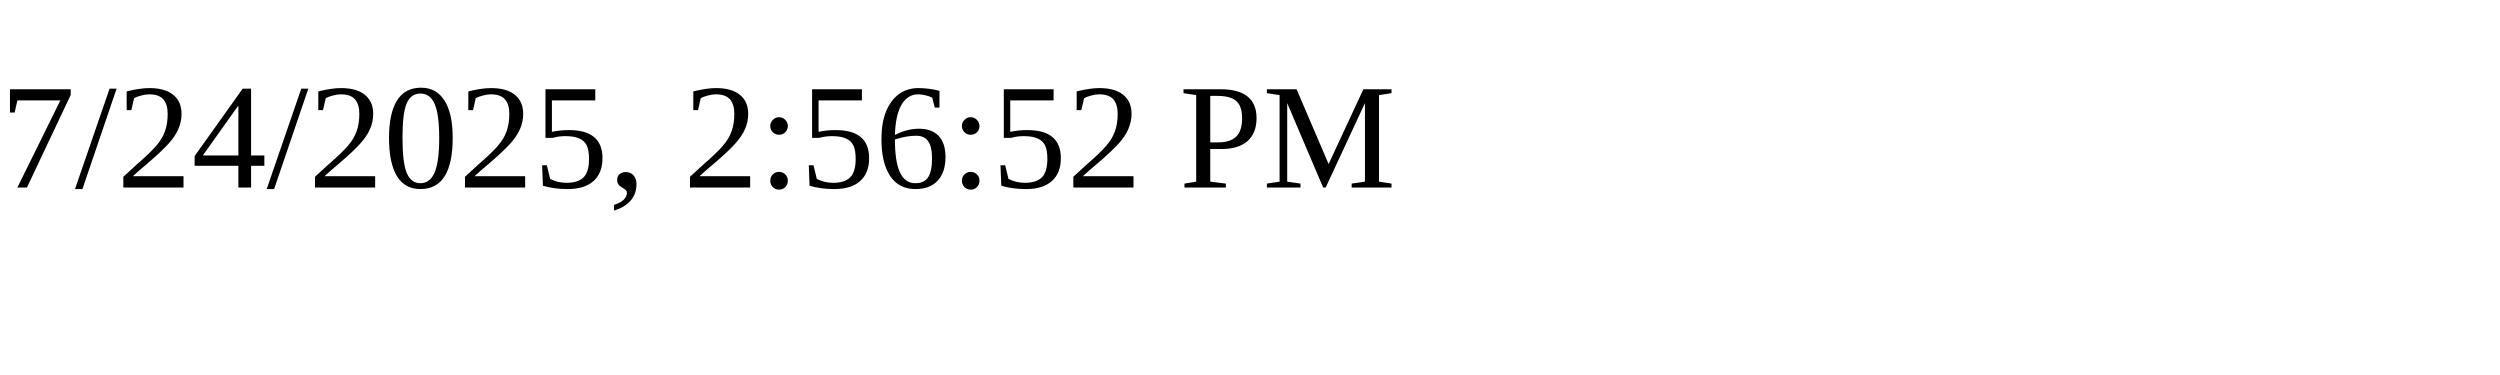
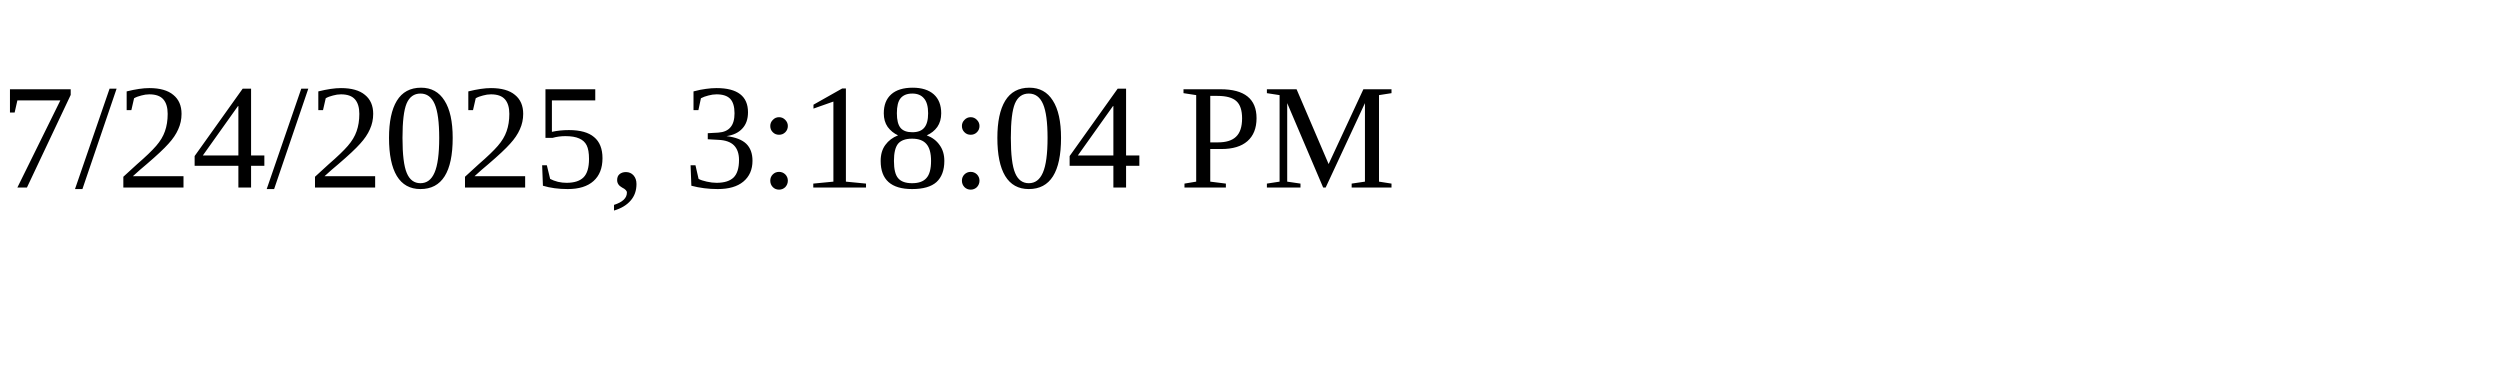
<svg xmlns="http://www.w3.org/2000/svg" height="30" width="200">
-   <text x="0" y="15">7/24/2025, 2:56:52 PM</text>
+   <text x="0" y="15">7/24/2025, 3:18:04 PM</text>
</svg>
